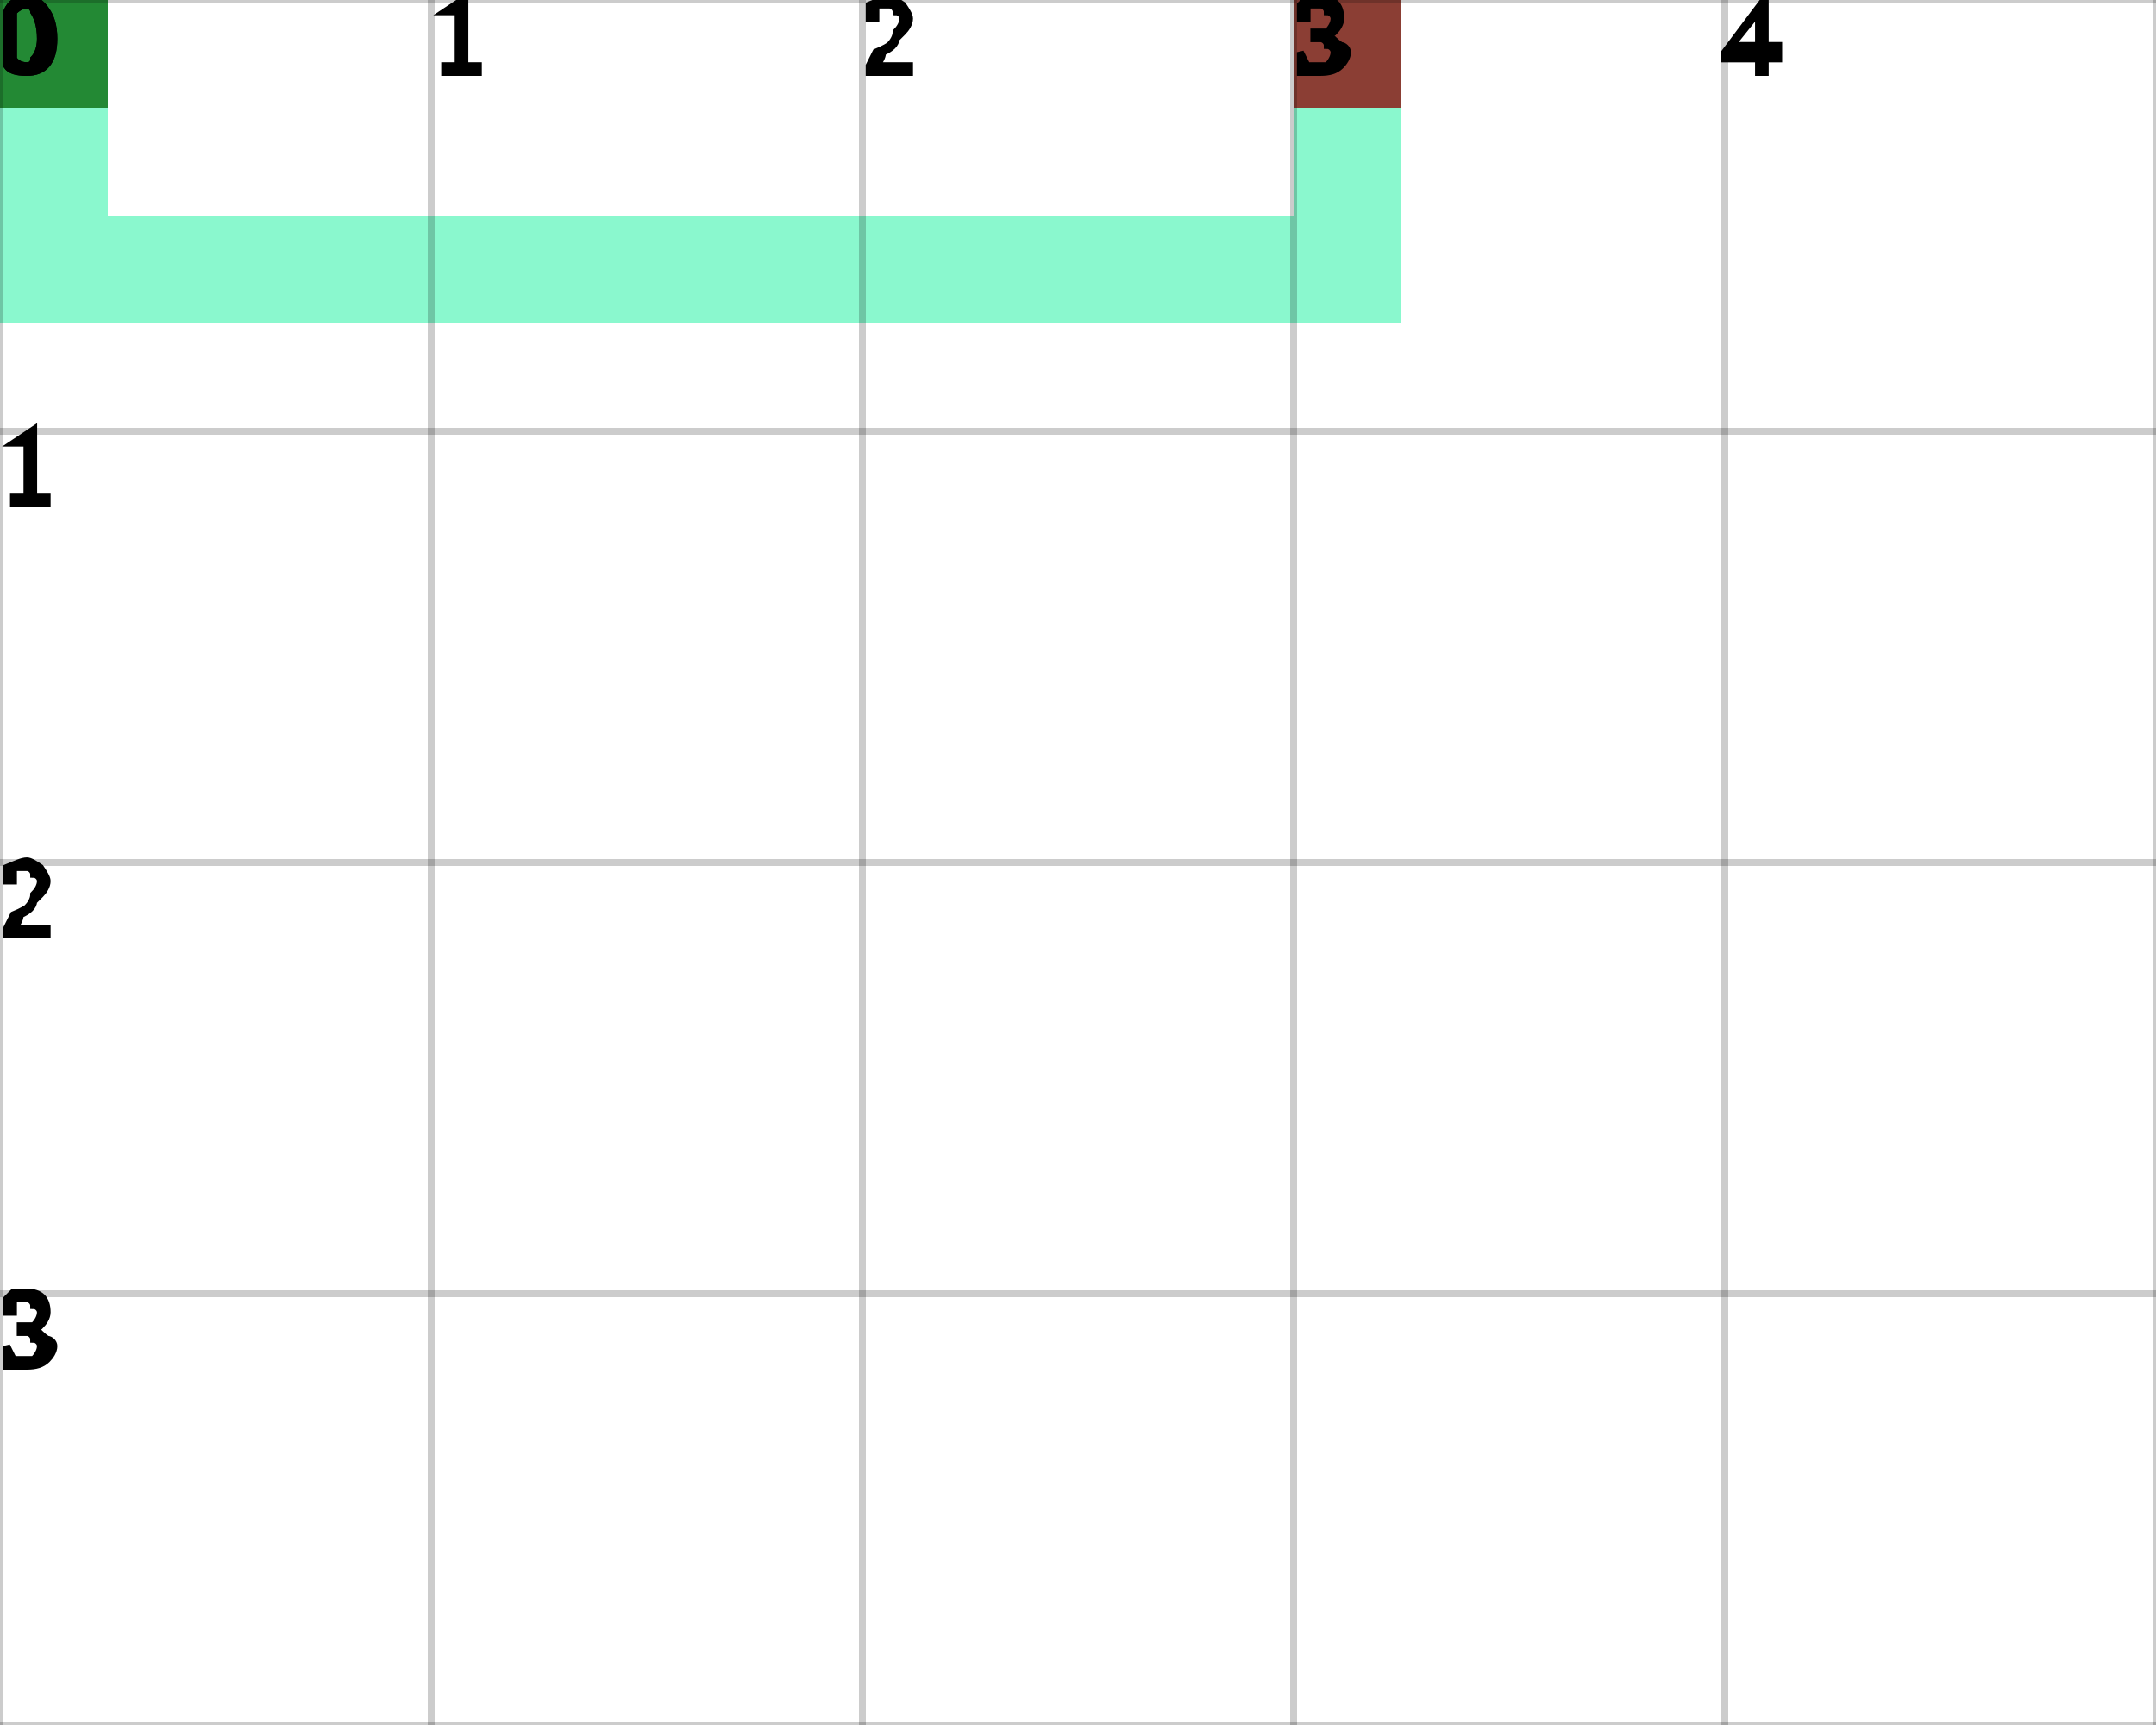
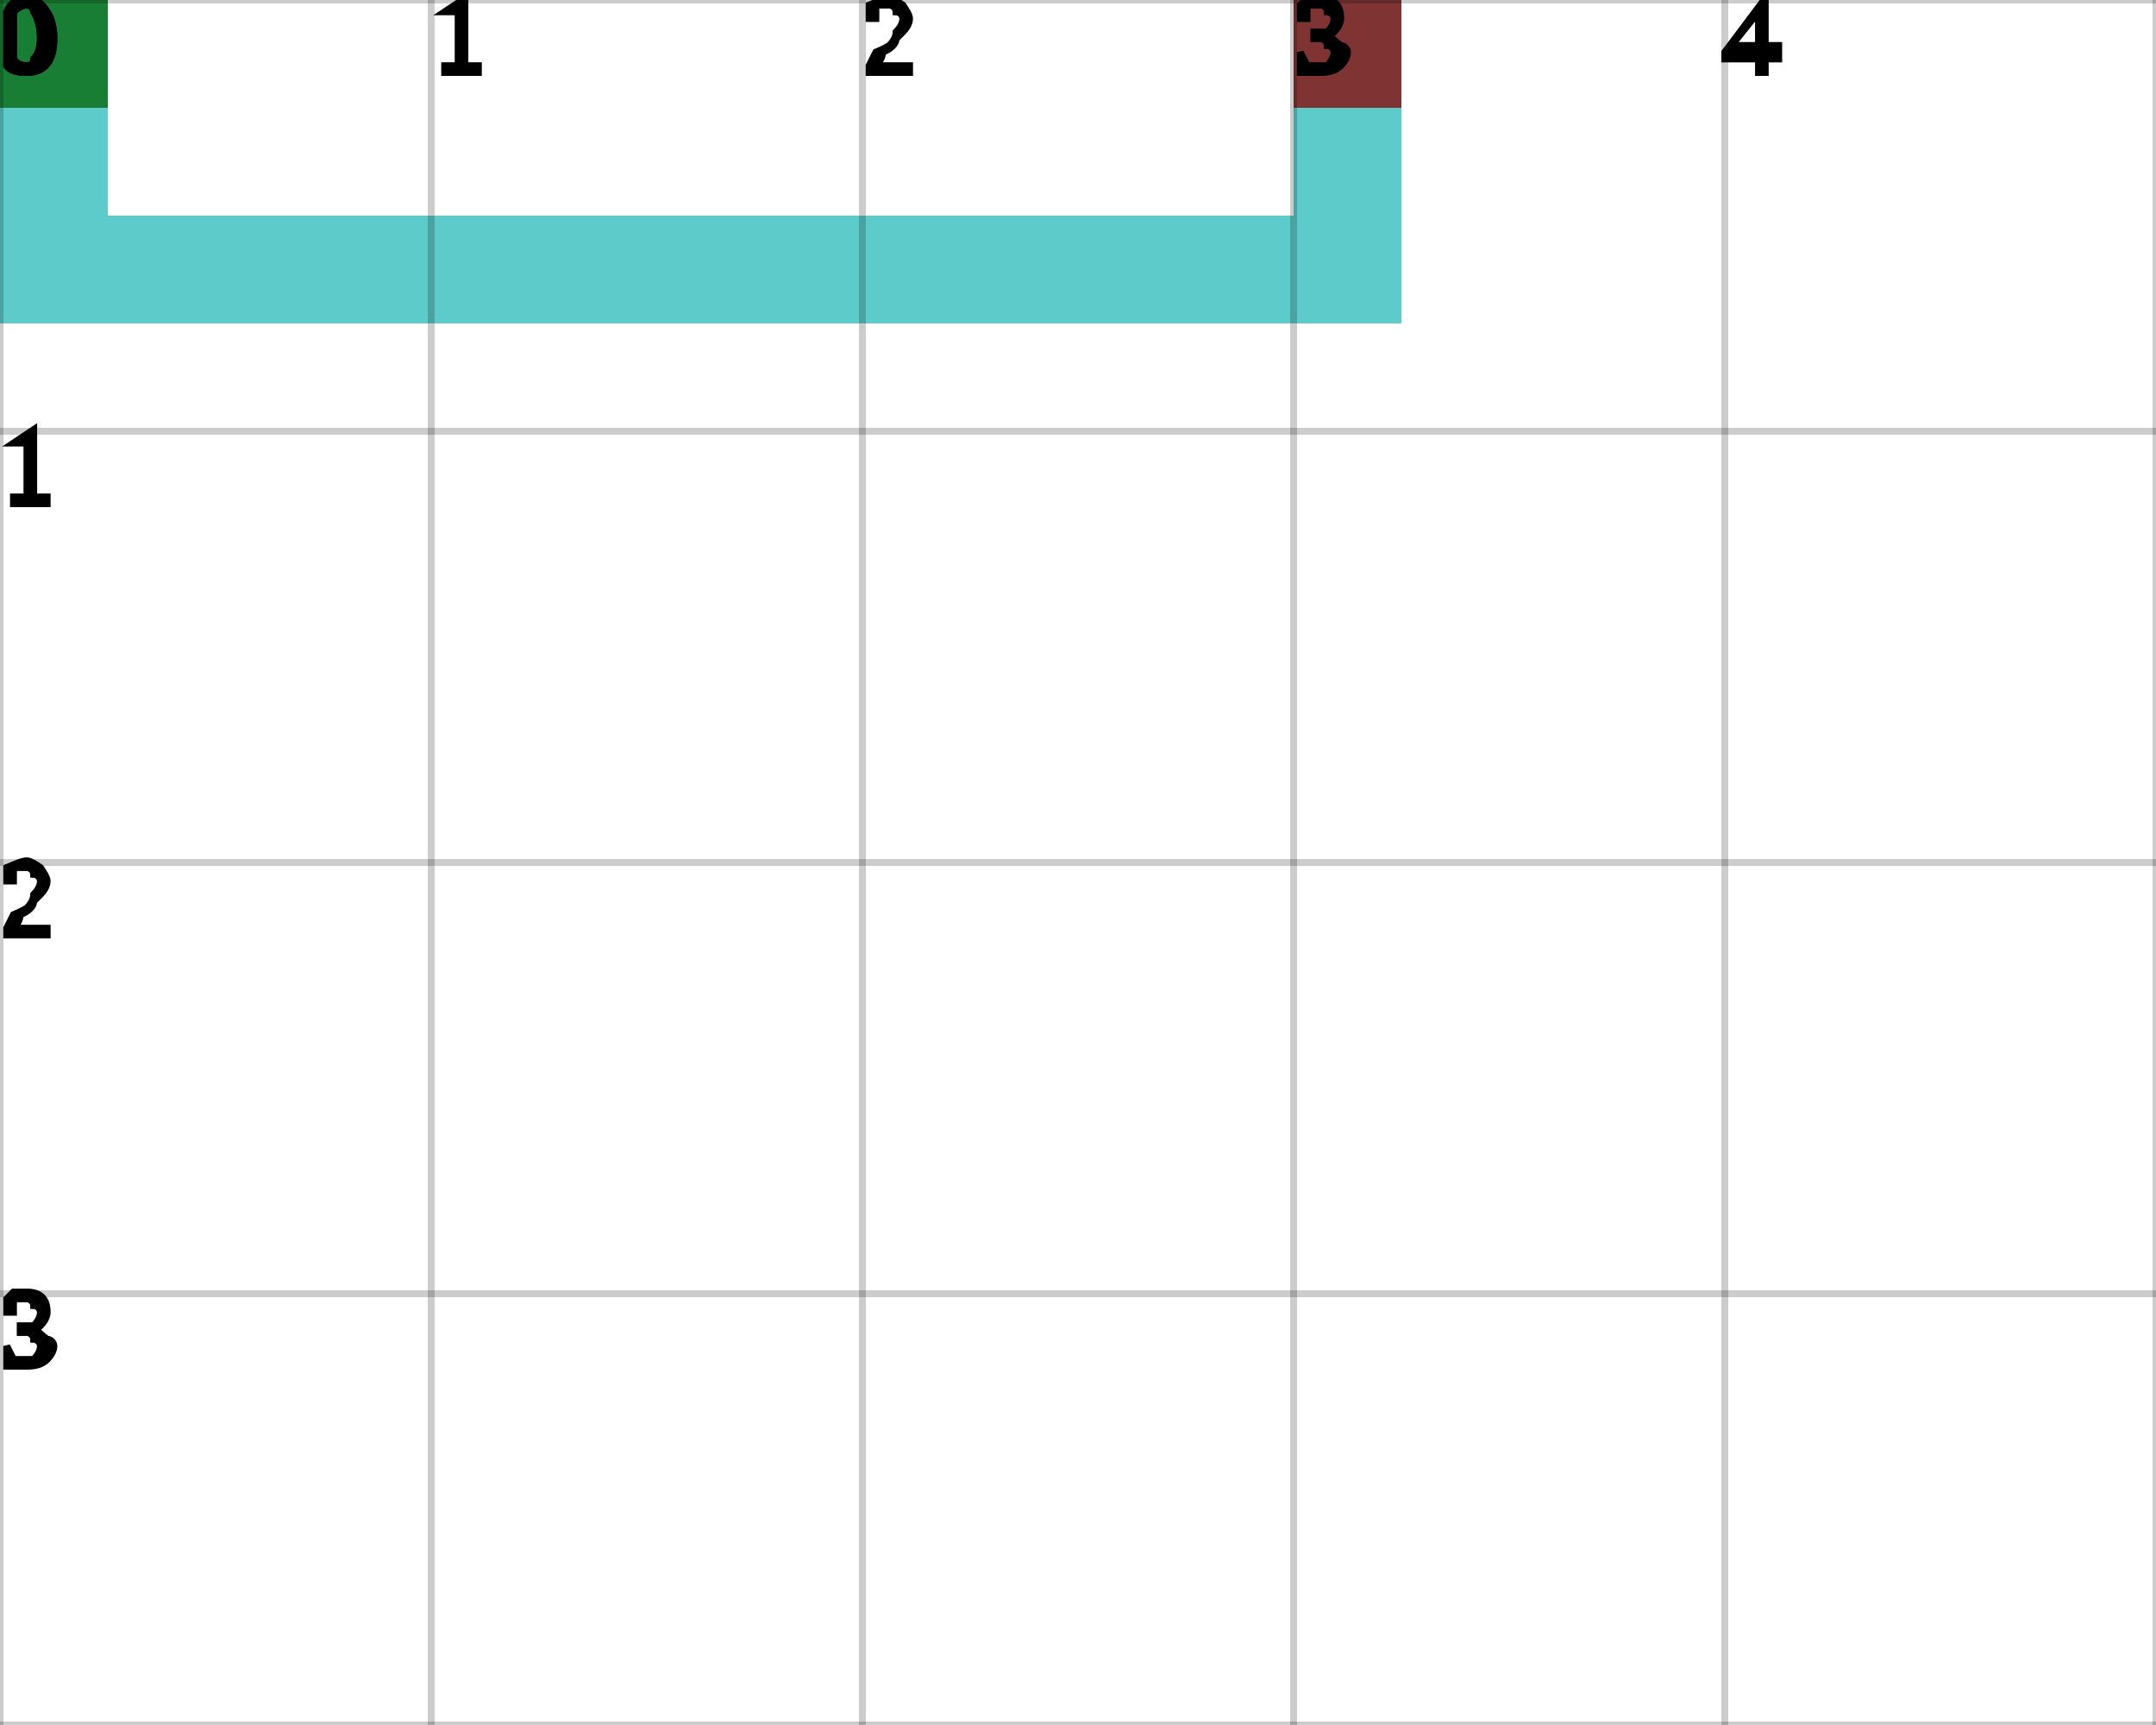
<svg xmlns="http://www.w3.org/2000/svg" height="100%" viewBox="0 0 5 4" width="100%" background-color="none">
-   <path d="M 0.25 0 L 0 0 L 0 0.75 L 0.25 0.75 Z" fill="#63F5BD" opacity="0.75" stroke="transparent" stroke-width="0.5" />
-   <path d="M 0.25 0.75 L 3.25 0.75 L 3.25 0.5 L 0.25 0.5 Z" fill="#63F5BD" opacity="0.75" stroke="transparent" stroke-width="0.5" />
-   <path d="M 3.25 0.5 L 3 0.5 L 3 0 L 3.25 0 Z" fill="#63F5BD" opacity="0.75" stroke="transparent" stroke-width="0.5" />
+   <path d="M 0.25 0 L 0 0 L 0 0.75 L 0.25 0.75 Z" fill="#28BAB9" opacity="0.75" stroke="transparent" stroke-width="0.5" />
+   <path d="M 0.25 0.75 L 3.25 0.75 L 3.25 0.5 L 0.25 0.5 Z" fill="#28BAB9" opacity="0.75" stroke="transparent" stroke-width="0.5" />
+   <path d="M 3.25 0.5 L 3 0.5 L 3 0 L 3.25 0 Z" fill="#28BAB9" opacity="0.75" stroke="transparent" stroke-width="0.5" />
  <rect fill="darkGreen" height="0.25" opacity="0.75" stroke="transparent" stroke-width="0.5" width="0.25" x="0" y="0" />
  <rect fill="darkRed" height="0.25" opacity="0.75" stroke="transparent" stroke-width="0.5" width="0.25" x="3" y="0" />
  <line dominant-baseline="hanging" fill="transparent" font-size="0.25" opacity="0.2" stroke="black" stroke-width="0.016" text-anchor="start" x1="0" x2="0" y1="0" y2="4" />
  <text dominant-baseline="hanging" fill="black" font-size="0.25" opacity="1" stroke="black" stroke-width="0.016" text-anchor="start" x="0" y="0">0</text>
  <line dominant-baseline="hanging" fill="transparent" font-size="0.25" opacity="0.2" stroke="black" stroke-width="0.016" text-anchor="start" x1="1" x2="1" y1="0" y2="4" />
  <text dominant-baseline="hanging" fill="black" font-size="0.25" opacity="1" stroke="black" stroke-width="0.016" text-anchor="start" x="1" y="0">1</text>
  <line dominant-baseline="hanging" fill="transparent" font-size="0.25" opacity="0.2" stroke="black" stroke-width="0.016" text-anchor="start" x1="2" x2="2" y1="0" y2="4" />
  <text dominant-baseline="hanging" fill="black" font-size="0.25" opacity="1" stroke="black" stroke-width="0.016" text-anchor="start" x="2" y="0">2</text>
  <line dominant-baseline="hanging" fill="transparent" font-size="0.25" opacity="0.2" stroke="black" stroke-width="0.016" text-anchor="start" x1="3" x2="3" y1="0" y2="4" />
  <text dominant-baseline="hanging" fill="black" font-size="0.25" opacity="1" stroke="black" stroke-width="0.016" text-anchor="start" x="3" y="0">3</text>
  <line dominant-baseline="hanging" fill="transparent" font-size="0.25" opacity="0.2" stroke="black" stroke-width="0.016" text-anchor="start" x1="4" x2="4" y1="0" y2="4" />
  <text dominant-baseline="hanging" fill="black" font-size="0.25" opacity="1" stroke="black" stroke-width="0.016" text-anchor="start" x="4" y="0">4</text>
  <line dominant-baseline="hanging" fill="transparent" font-size="0.25" opacity="0.2" stroke="black" stroke-width="0.016" text-anchor="start" x1="5" x2="5" y1="0" y2="4" />
  <line dominant-baseline="hanging" fill="transparent" font-size="0.25" opacity="0.2" stroke="black" stroke-width="0.016" text-anchor="start" x1="0" x2="5" y1="0" y2="0" />
  <text dominant-baseline="hanging" fill="black" font-size="0.25" opacity="1" stroke="black" stroke-width="0.016" text-anchor="start" x="0" y="0">0</text>
  <line dominant-baseline="hanging" fill="transparent" font-size="0.25" opacity="0.2" stroke="black" stroke-width="0.016" text-anchor="start" x1="0" x2="5" y1="1" y2="1" />
  <text dominant-baseline="hanging" fill="black" font-size="0.25" opacity="1" stroke="black" stroke-width="0.016" text-anchor="start" x="0" y="1">1</text>
  <line dominant-baseline="hanging" fill="transparent" font-size="0.25" opacity="0.2" stroke="black" stroke-width="0.016" text-anchor="start" x1="0" x2="5" y1="2" y2="2" />
  <text dominant-baseline="hanging" fill="black" font-size="0.25" opacity="1" stroke="black" stroke-width="0.016" text-anchor="start" x="0" y="2">2</text>
  <line dominant-baseline="hanging" fill="transparent" font-size="0.25" opacity="0.2" stroke="black" stroke-width="0.016" text-anchor="start" x1="0" x2="5" y1="3" y2="3" />
  <text dominant-baseline="hanging" fill="black" font-size="0.25" opacity="1" stroke="black" stroke-width="0.016" text-anchor="start" x="0" y="3">3</text>
  <line dominant-baseline="hanging" fill="transparent" font-size="0.25" opacity="0.2" stroke="black" stroke-width="0.016" text-anchor="start" x1="0" x2="5" y1="4" y2="4" />
</svg>
